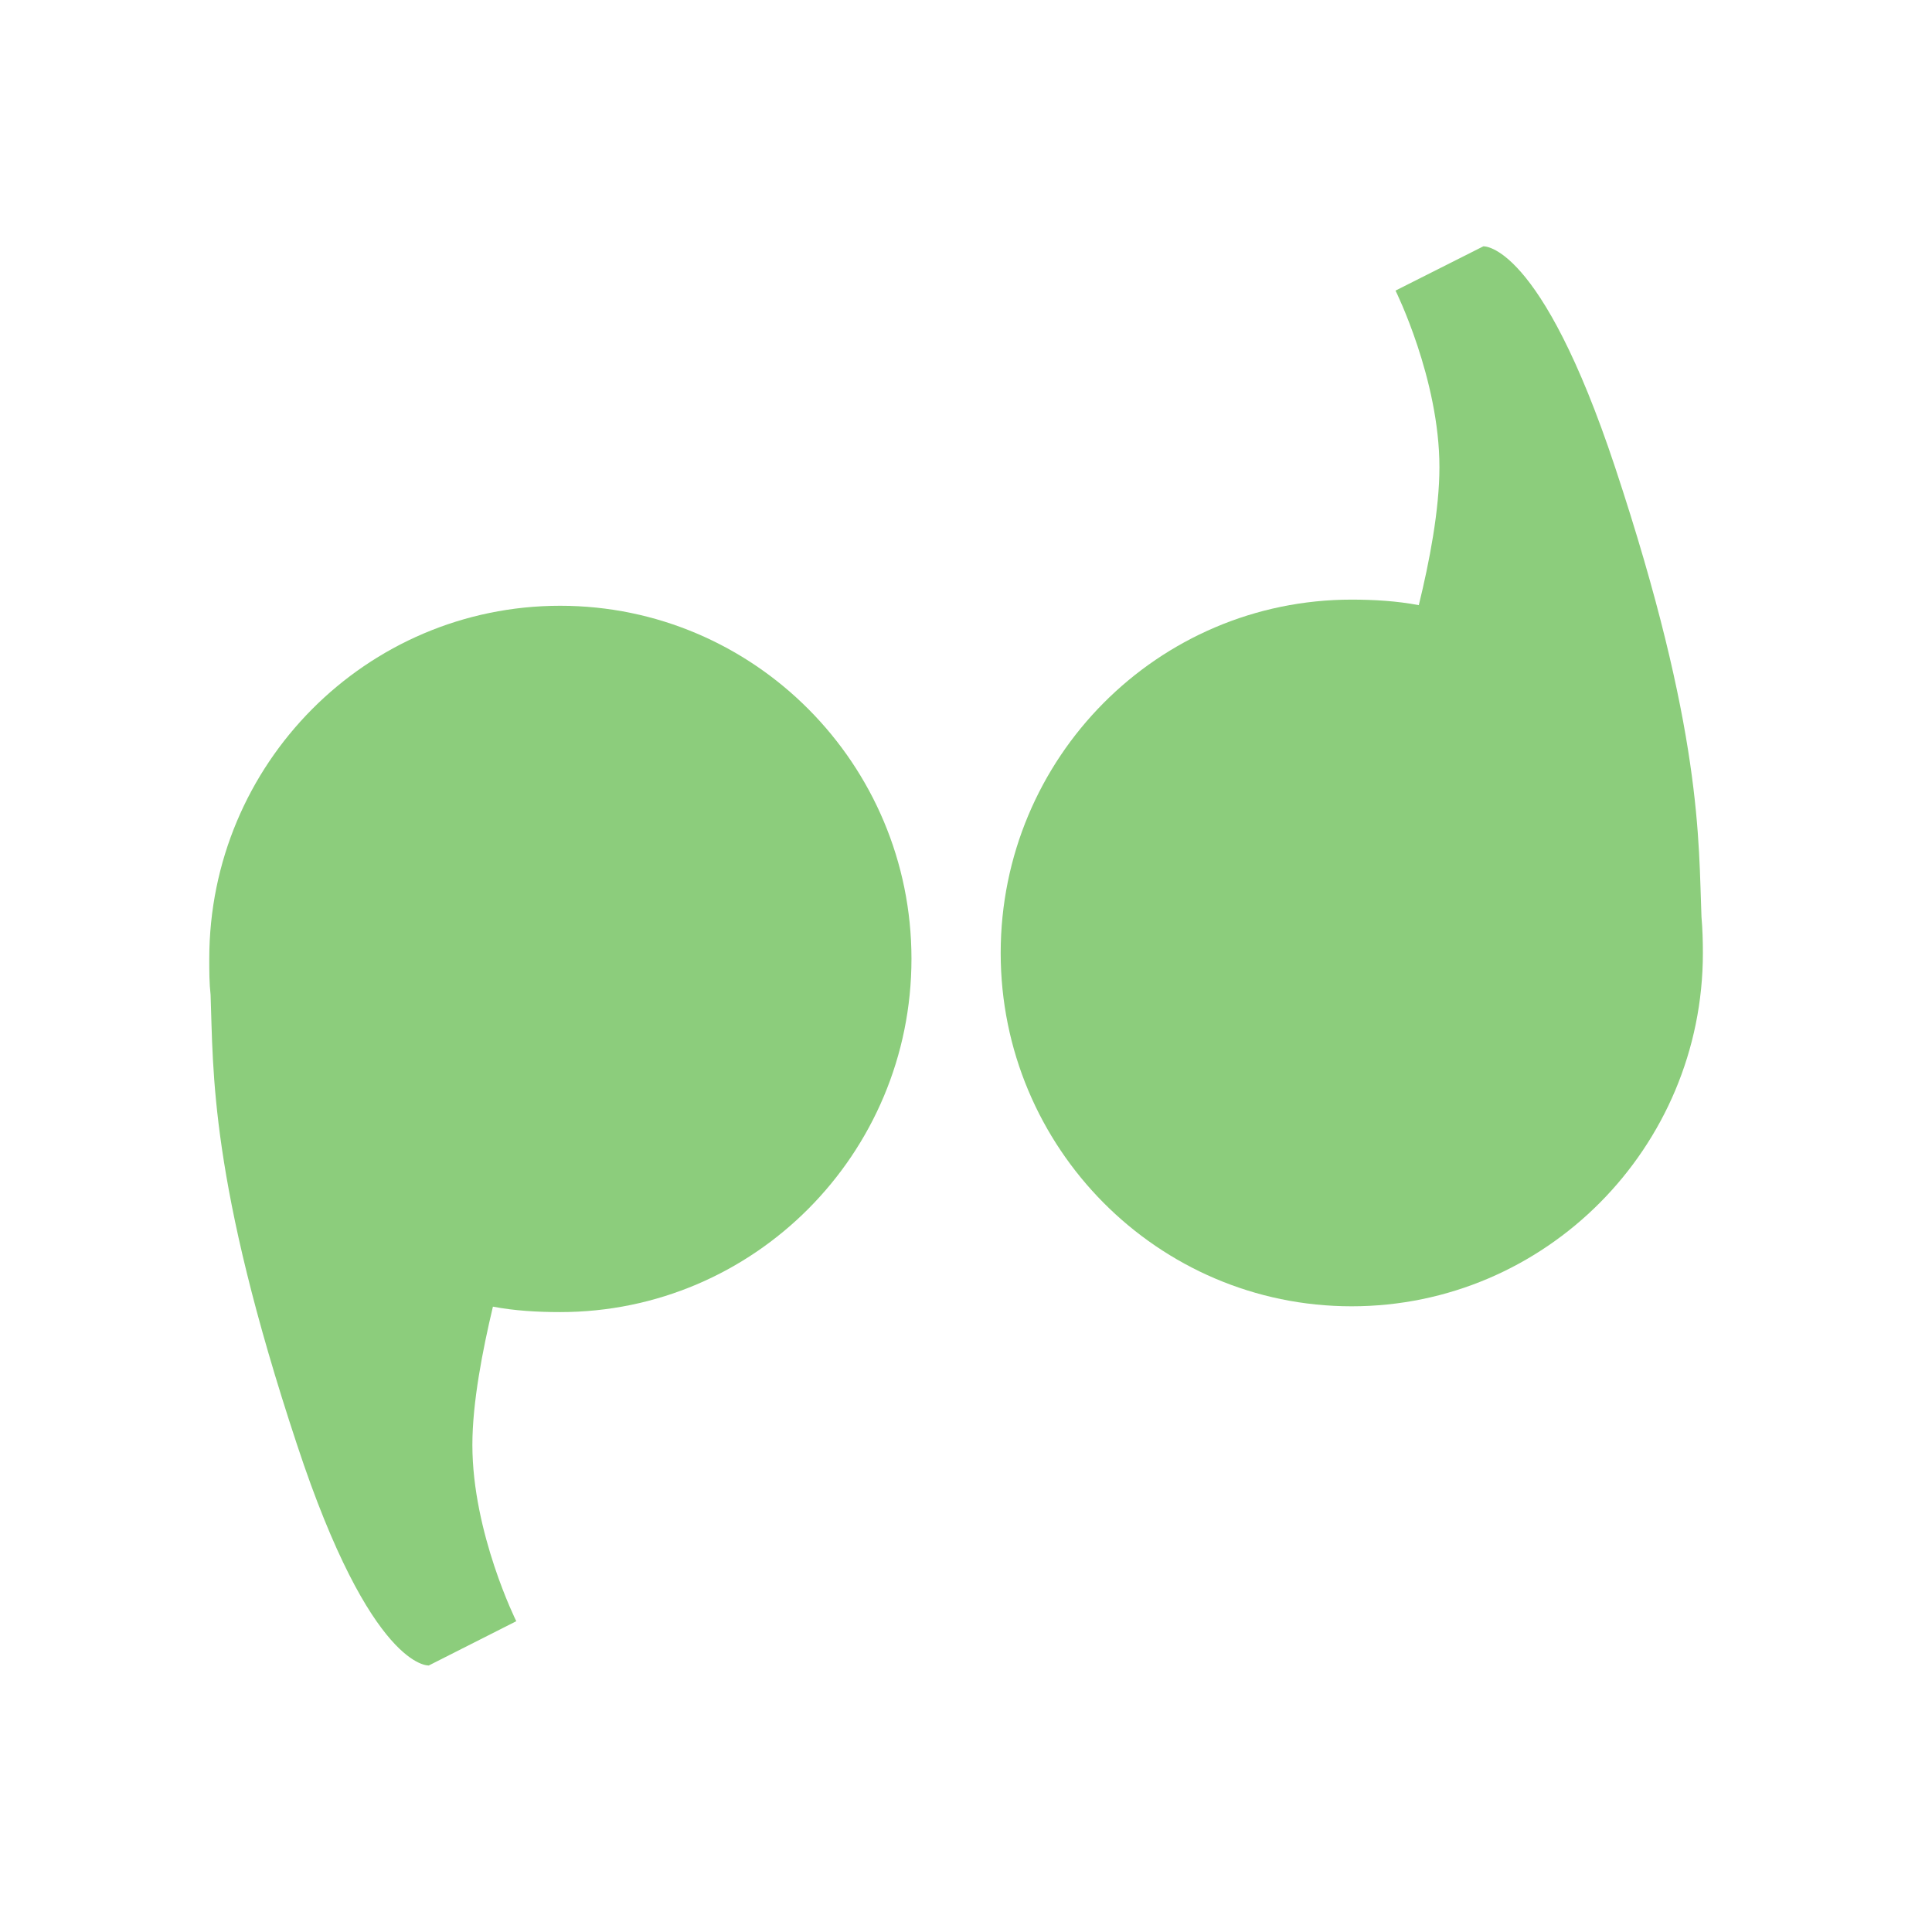
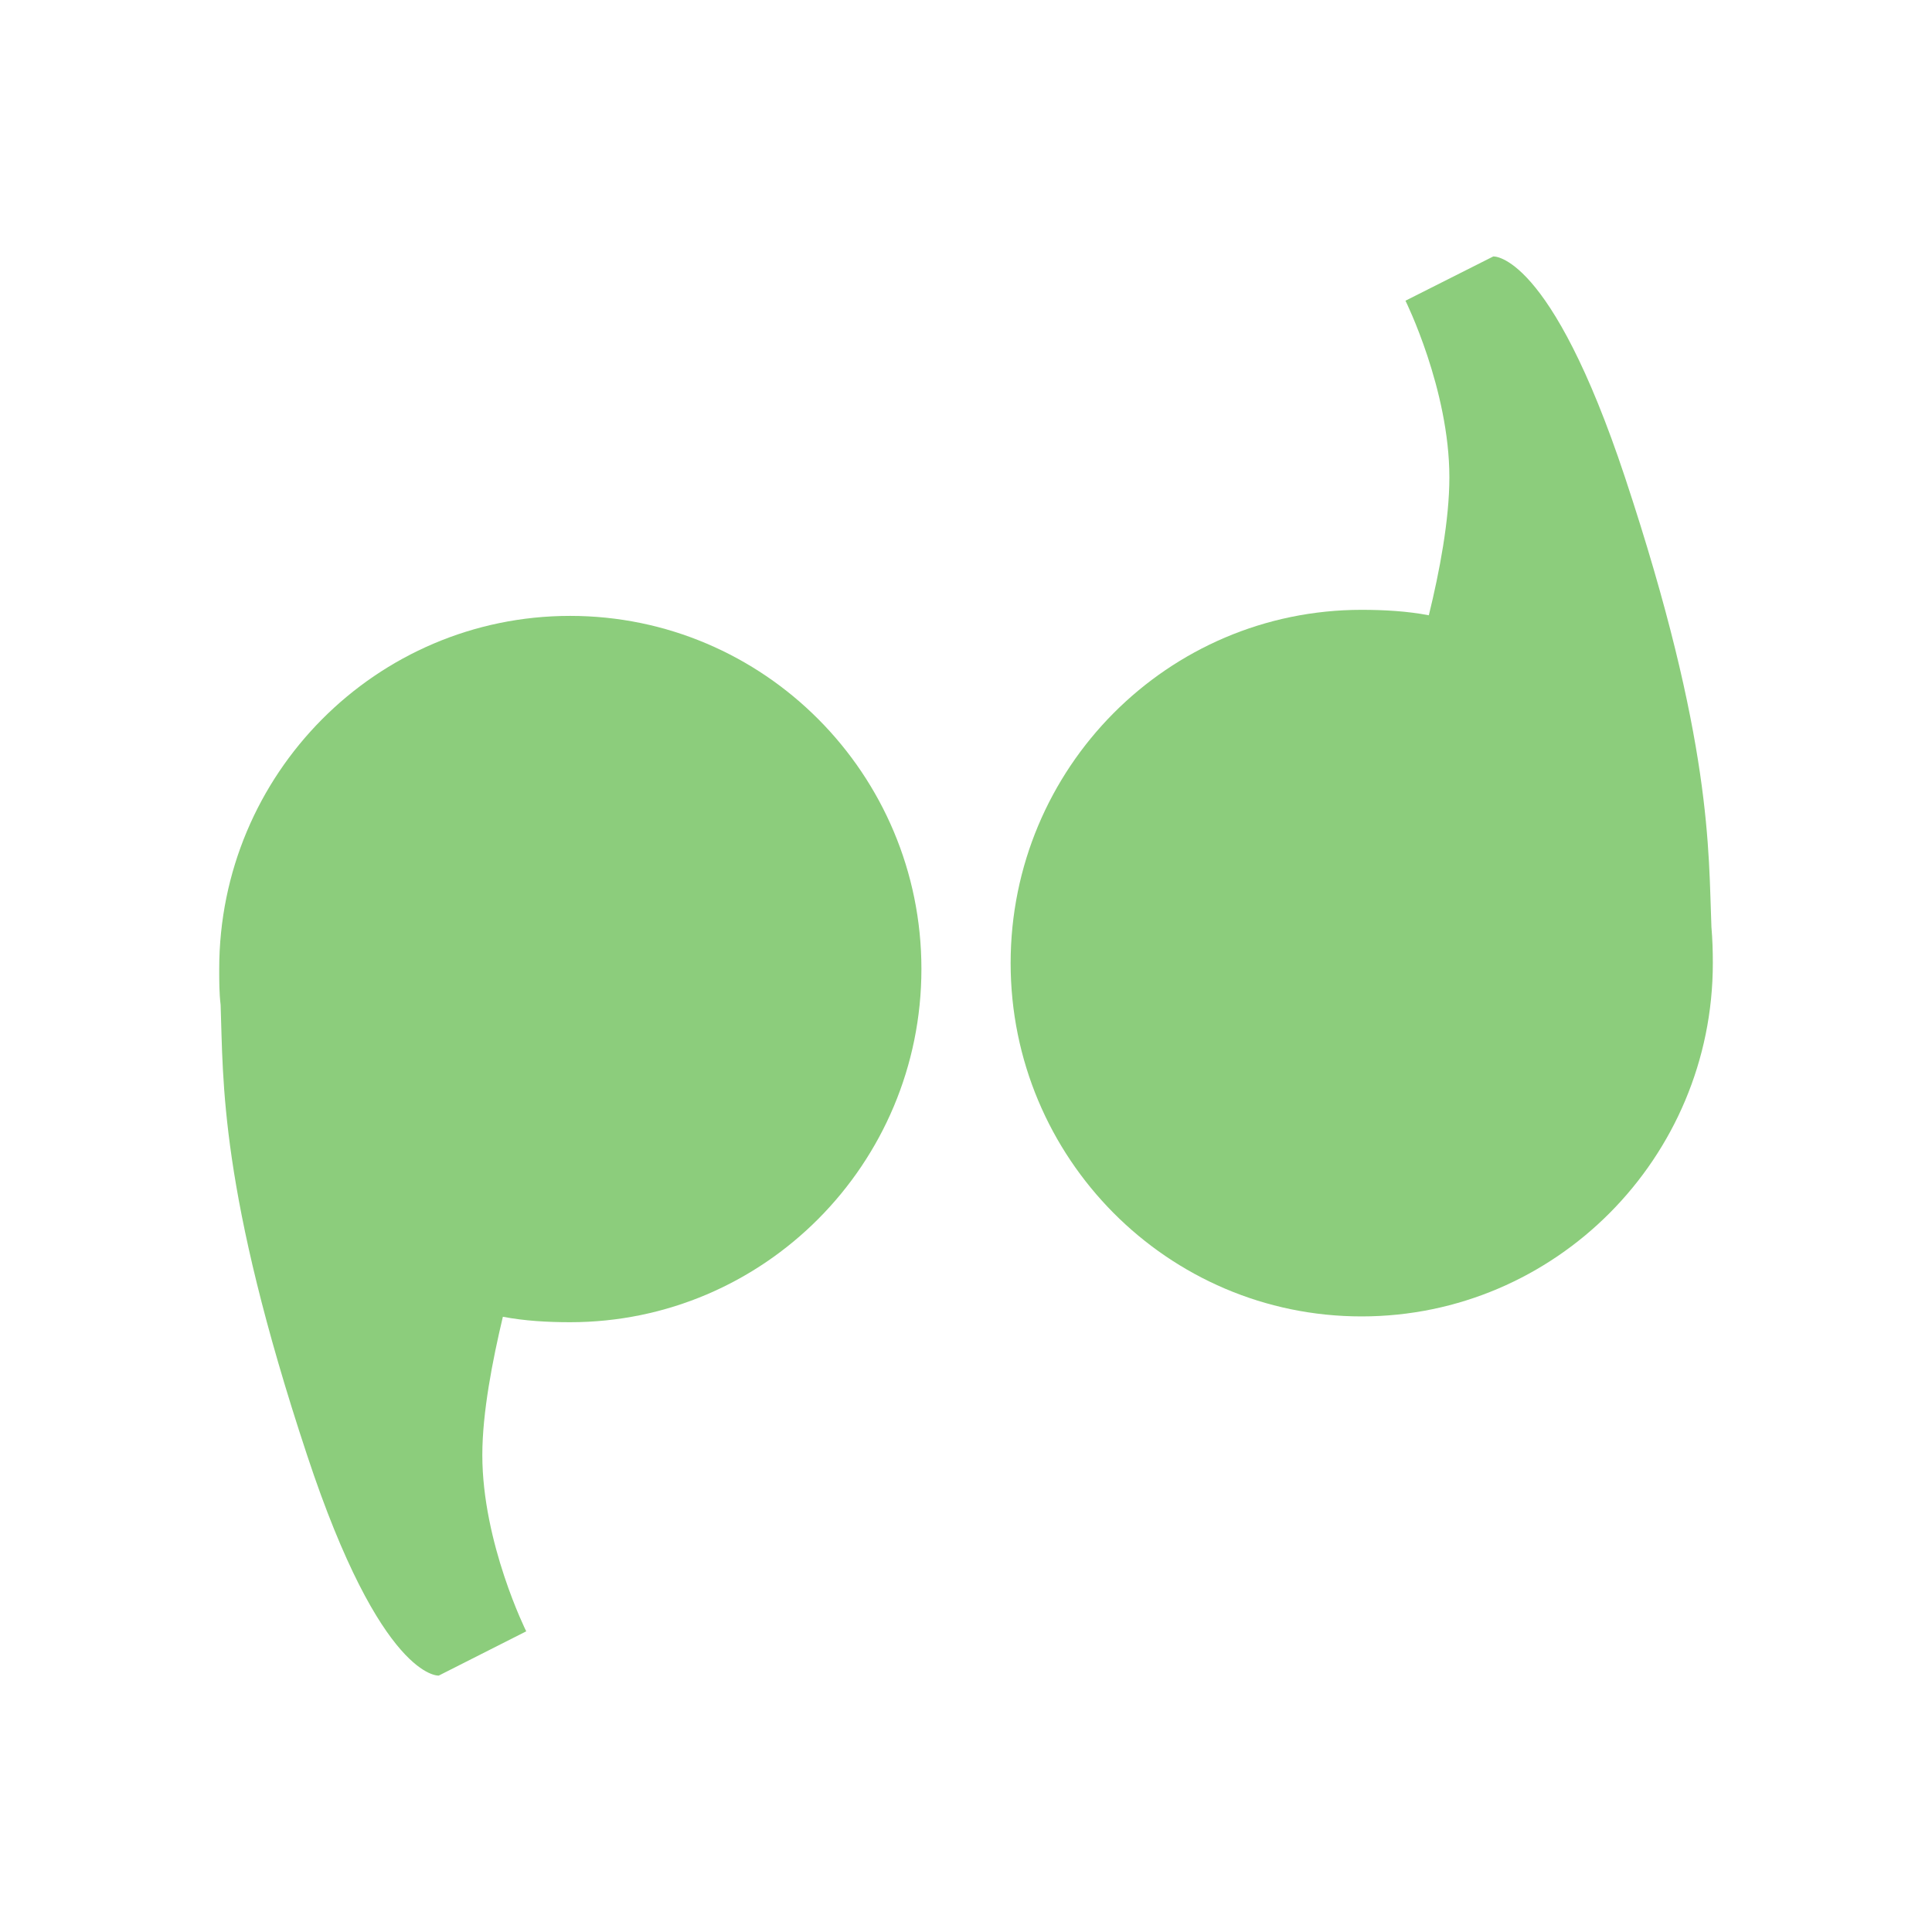
- <svg xmlns="http://www.w3.org/2000/svg" width="22" height="22" viewBox="0 0 22 22">
-   <g style="fill:#8ccd7c">
-     <path d="M 6.379 6.898 C 4.172 6.898 2.383 8.699 2.383 10.918 C 2.383 11.059 2.383 11.195 2.398 11.328 C 2.43 12.191 2.383 13.434 3.383 16.453 C 4.23 19.02 4.883 18.965 4.883 18.965 L 5.879 18.461 C 5.879 18.461 5.379 17.457 5.379 16.453 C 5.379 15.969 5.496 15.371 5.613 14.879 C 5.859 14.926 6.121 14.941 6.379 14.941 C 8.586 14.941 10.379 13.141 10.379 10.918 C 10.379 8.699 8.586 6.898 6.379 6.898 Z " />
-     <path d="M 15.391 14.875 C 17.598 14.875 19.391 13.07 19.391 10.852 C 19.391 10.715 19.387 10.578 19.375 10.441 C 19.34 9.582 19.391 8.336 18.391 5.32 C 17.539 2.754 16.891 2.805 16.891 2.805 L 15.891 3.309 C 15.891 3.309 16.391 4.316 16.391 5.32 C 16.391 5.805 16.277 6.398 16.156 6.891 C 15.91 6.844 15.648 6.828 15.391 6.828 C 13.184 6.828 11.395 8.629 11.395 10.852 C 11.395 13.07 13.184 14.875 15.391 14.875 Z " />
+ <svg xmlns="http://www.w3.org/2000/svg" width="22" height="22" viewBox="0 0 22 22" id="svg2" version="1.1">
+   <defs id="defs12" />
+   <g style="fill:#8ccd7c" id="g4" transform="translate(0.1132815,0.1152251)">
+     <path d="m 6.379,6.898 c -2.207,0 -3.996,1.801 -3.996,4.02 0,0.141 0,0.277 0.016,0.41 0.031,0.863 -0.016,2.105 0.984,5.125 0.848,2.566 1.5,2.512 1.5,2.512 l 0.996,-0.504 c 0,0 -0.5,-1.004 -0.5,-2.008 0,-0.484 0.117,-1.082 0.234,-1.574 0.246,0.047 0.508,0.062 0.766,0.062 2.207,0 4,-1.801 4,-4.023 0,-2.219 -1.793,-4.02 -4,-4.02 z" id="path6" />
+     <path d="m 15.391,14.875 c 2.207,0 4,-1.805 4,-4.023 0,-0.137 -0.004,-0.273 -0.016,-0.41 -0.035,-0.859 0.016,-2.105 -0.984,-5.121 -0.852,-2.566 -1.5,-2.516 -1.5,-2.516 l -1,0.504 c 0,0 0.5,1.008 0.5,2.012 0,0.484 -0.113,1.078 -0.234,1.57 -0.246,-0.047 -0.508,-0.062 -0.766,-0.062 -2.207,0 -3.996,1.801 -3.996,4.023 0,2.219 1.789,4.023 3.996,4.023 z" id="path8" />
  </g>
</svg>
